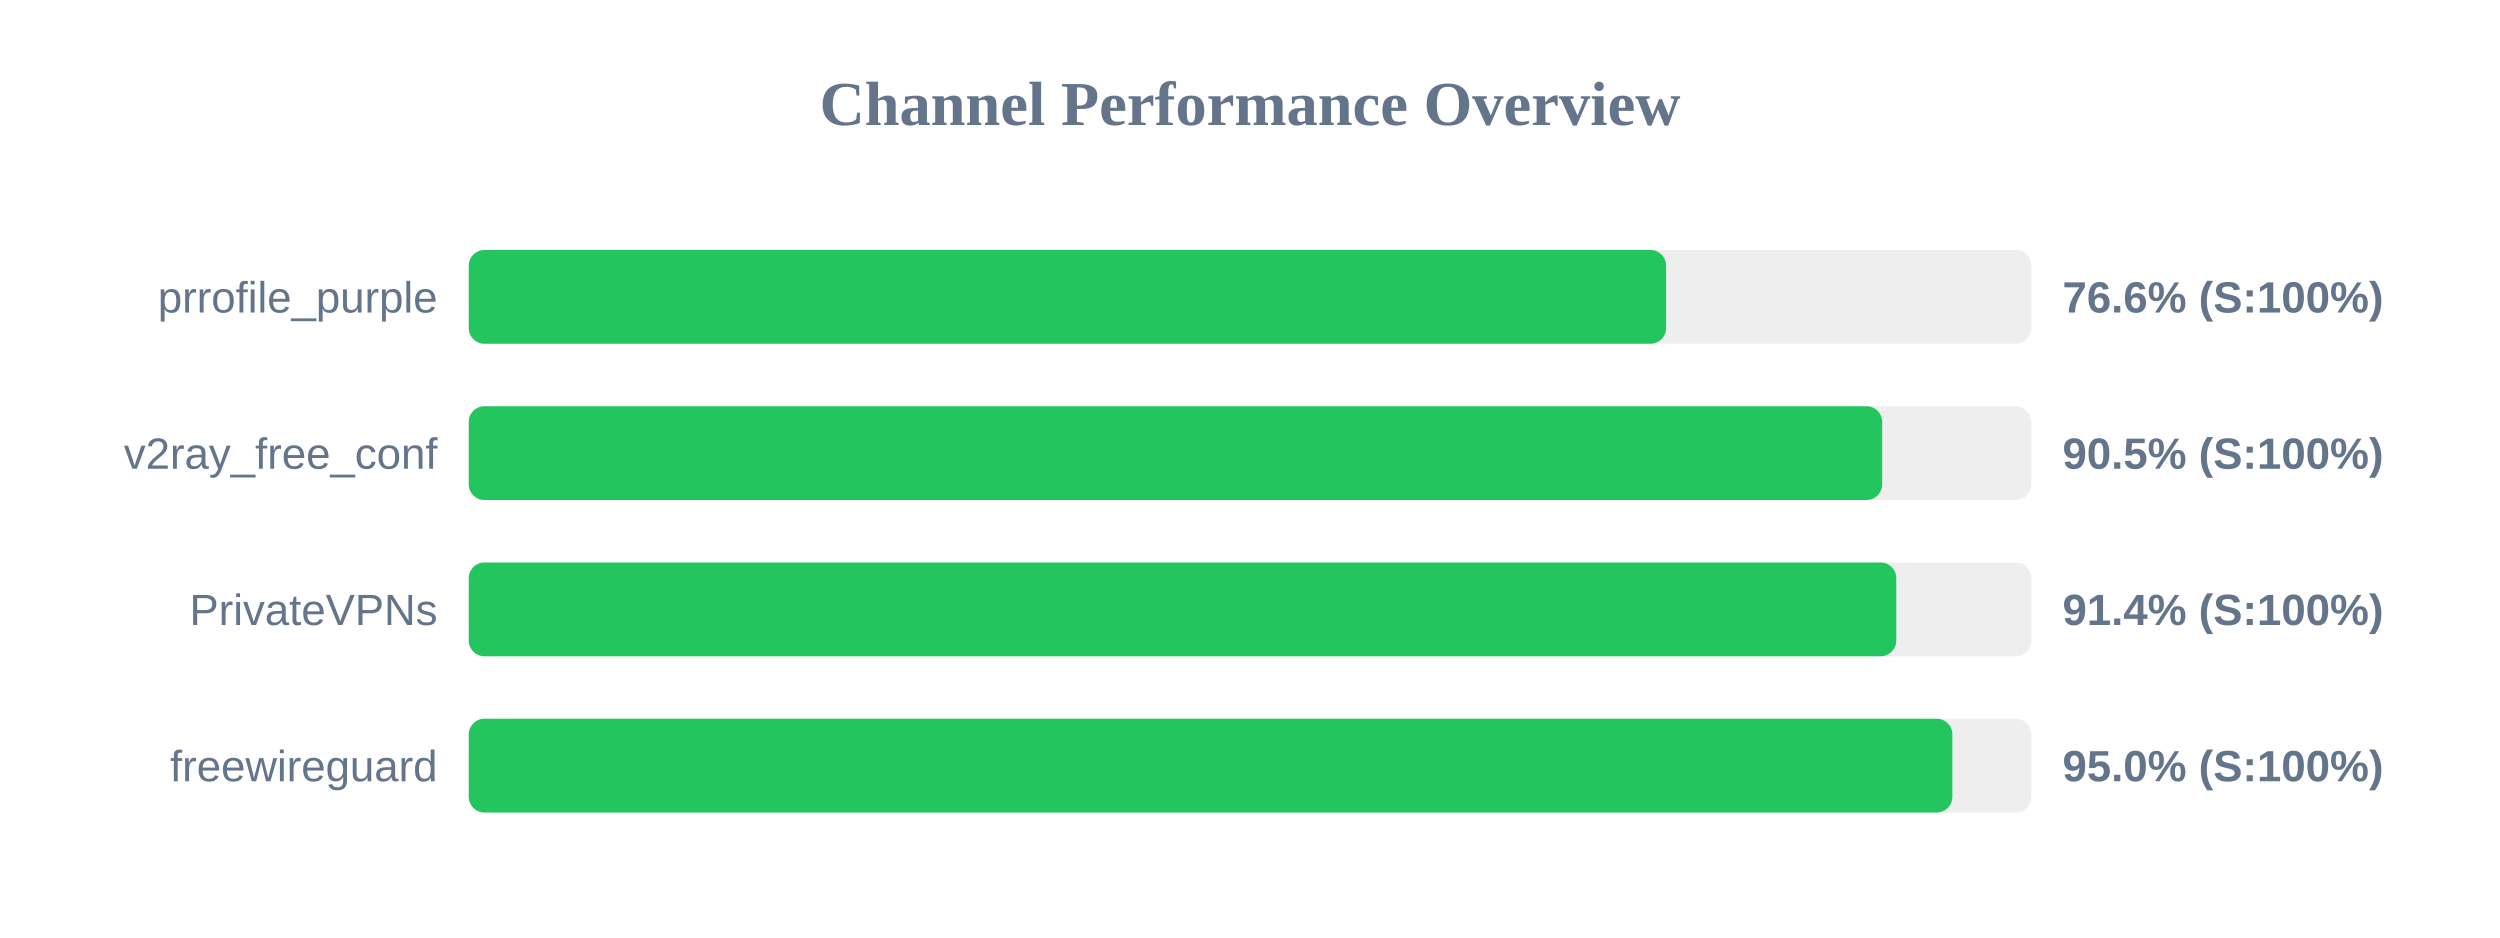
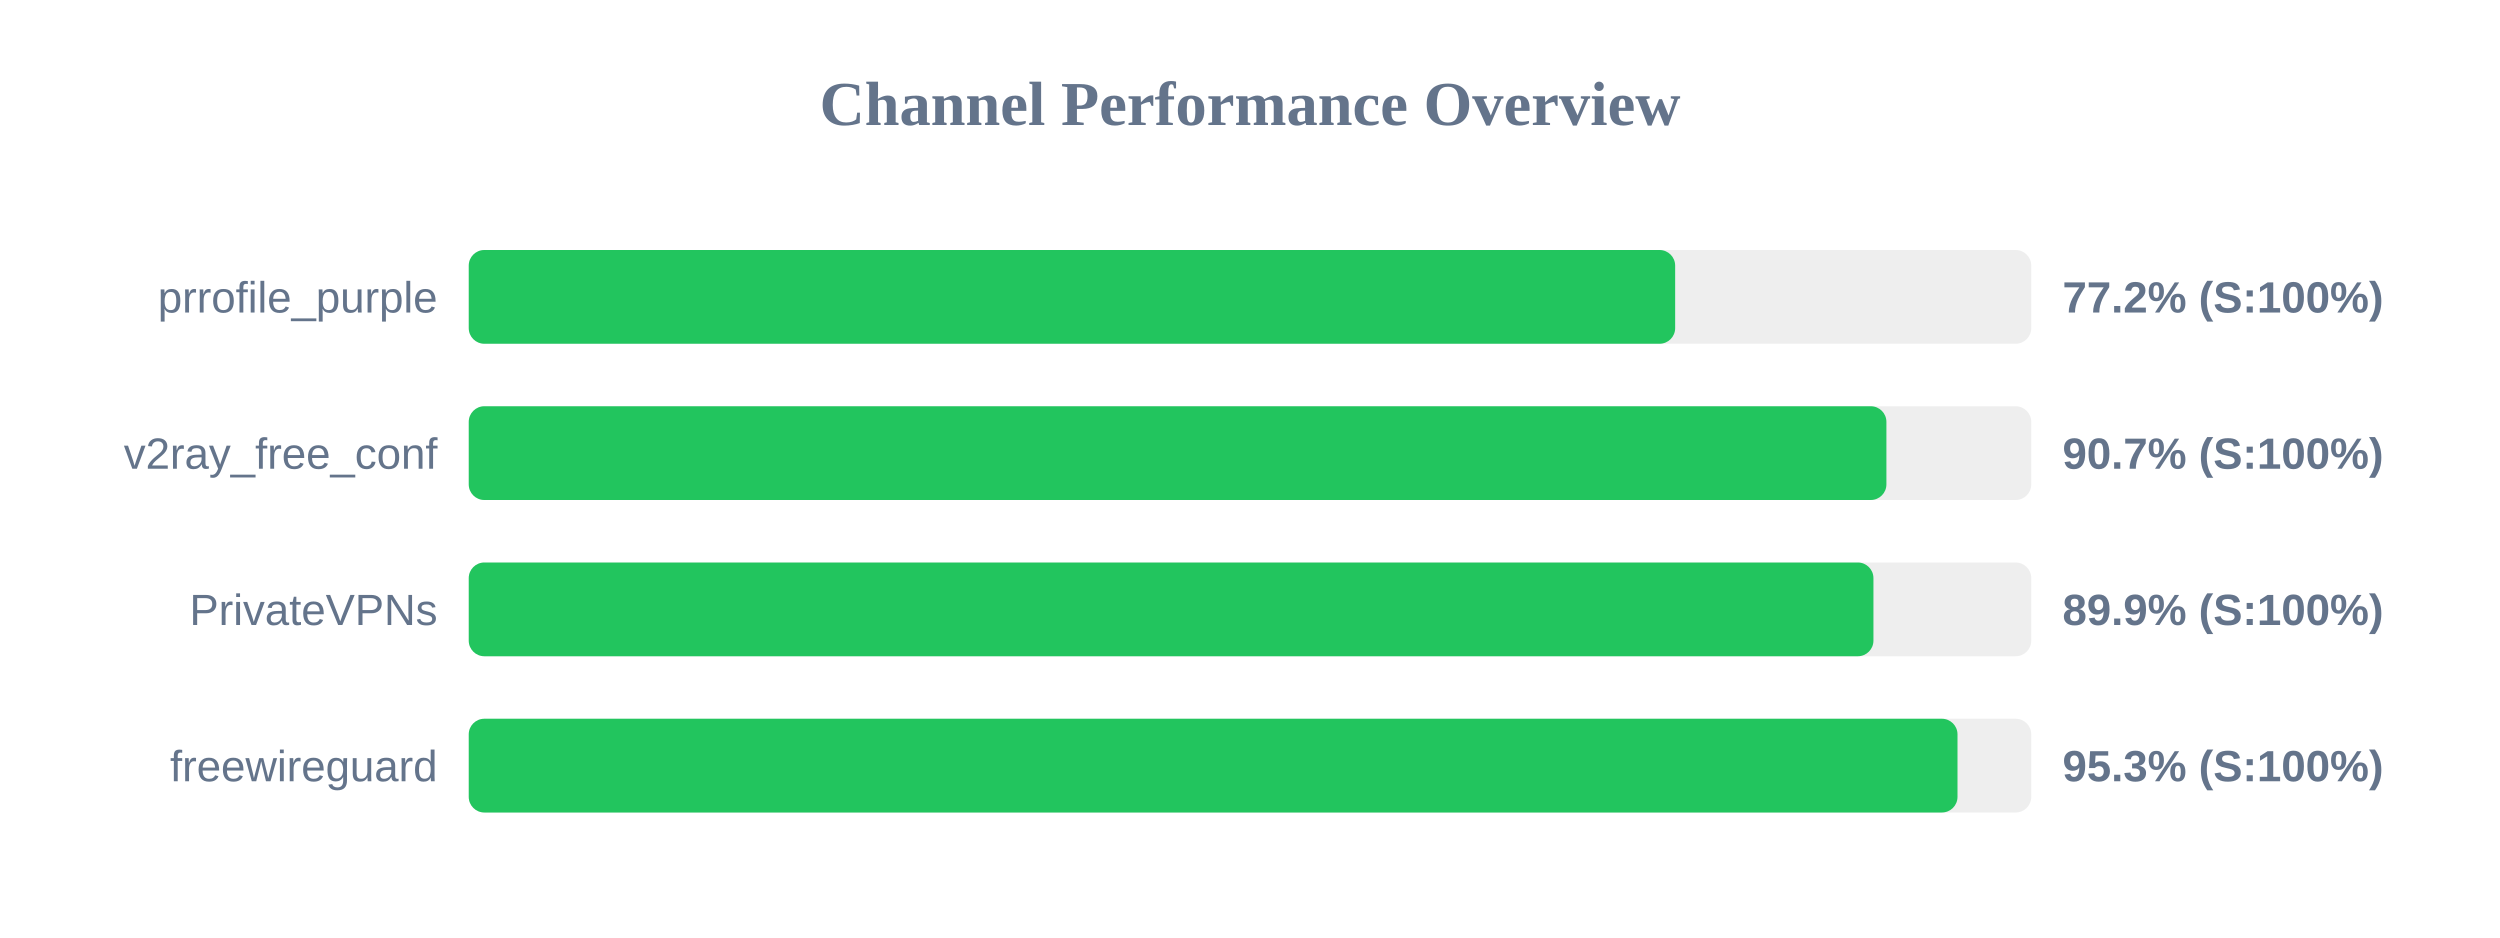
<svg xmlns="http://www.w3.org/2000/svg" width="800" height="300" version="1.1">
  <style>
        .row { font: 14px Arial; fill: #64748b; }
        .score { font: bold 14px Arial; fill: #64748b; }
    </style>
  <text x="400" y="40" text-anchor="middle" font-size="20px" font-weight="bold" fill="#64748b">Channel Performance Overview</text>
  <rect x="150" y="80" width="500" height="30" fill="#eee" rx="5" />
-   <rect x="150" y="80" width="383.15" height="30" fill="#22c55e" rx="5" />
+   <rect x="150" y="80" width="386.05" height="30" fill="#22c55e" rx="5" />
  <text x="140" y="100" text-anchor="end" class="row">prrofile_purple</text>
-   <text x="660" y="100" text-anchor="start" class="score">76.6% (S:100%)</text>
+   <text x="660" y="100" text-anchor="start" class="score">77.2% (S:100%)</text>
  <rect x="150" y="130" width="500" height="30" fill="#eee" rx="5" />
-   <rect x="150" y="130" width="452.3" height="30" fill="#22c55e" rx="5" />
+   <rect x="150" y="130" width="453.65" height="30" fill="#22c55e" rx="5" />
  <text x="140" y="150" text-anchor="end" class="row">v2ray_free_conf</text>
-   <text x="660" y="150" text-anchor="start" class="score">90.5% (S:100%)</text>
+   <text x="660" y="150" text-anchor="start" class="score">90.7% (S:100%)</text>
  <rect x="150" y="180" width="500" height="30" fill="#eee" rx="5" />
-   <rect x="150" y="180" width="456.8" height="30" fill="#22c55e" rx="5" />
+   <rect x="150" y="180" width="449.5" height="30" fill="#22c55e" rx="5" />
  <text x="140" y="200" text-anchor="end" class="row">PrivateVPNs</text>
-   <text x="660" y="200" text-anchor="start" class="score">91.4% (S:100%)</text>
+   <text x="660" y="200" text-anchor="start" class="score">89.9% (S:100%)</text>
  <rect x="150" y="230" width="500" height="30" fill="#eee" rx="5" />
-   <rect x="150" y="230" width="474.75" height="30" fill="#22c55e" rx="5" />
+   <rect x="150" y="230" width="476.4" height="30" fill="#22c55e" rx="5" />
  <text x="140" y="250" text-anchor="end" class="row">freewireguard</text>
-   <text x="660" y="250" text-anchor="start" class="score">95.0% (S:100%)</text>
+   <text x="660" y="250" text-anchor="start" class="score">95.3% (S:100%)</text>
</svg>
